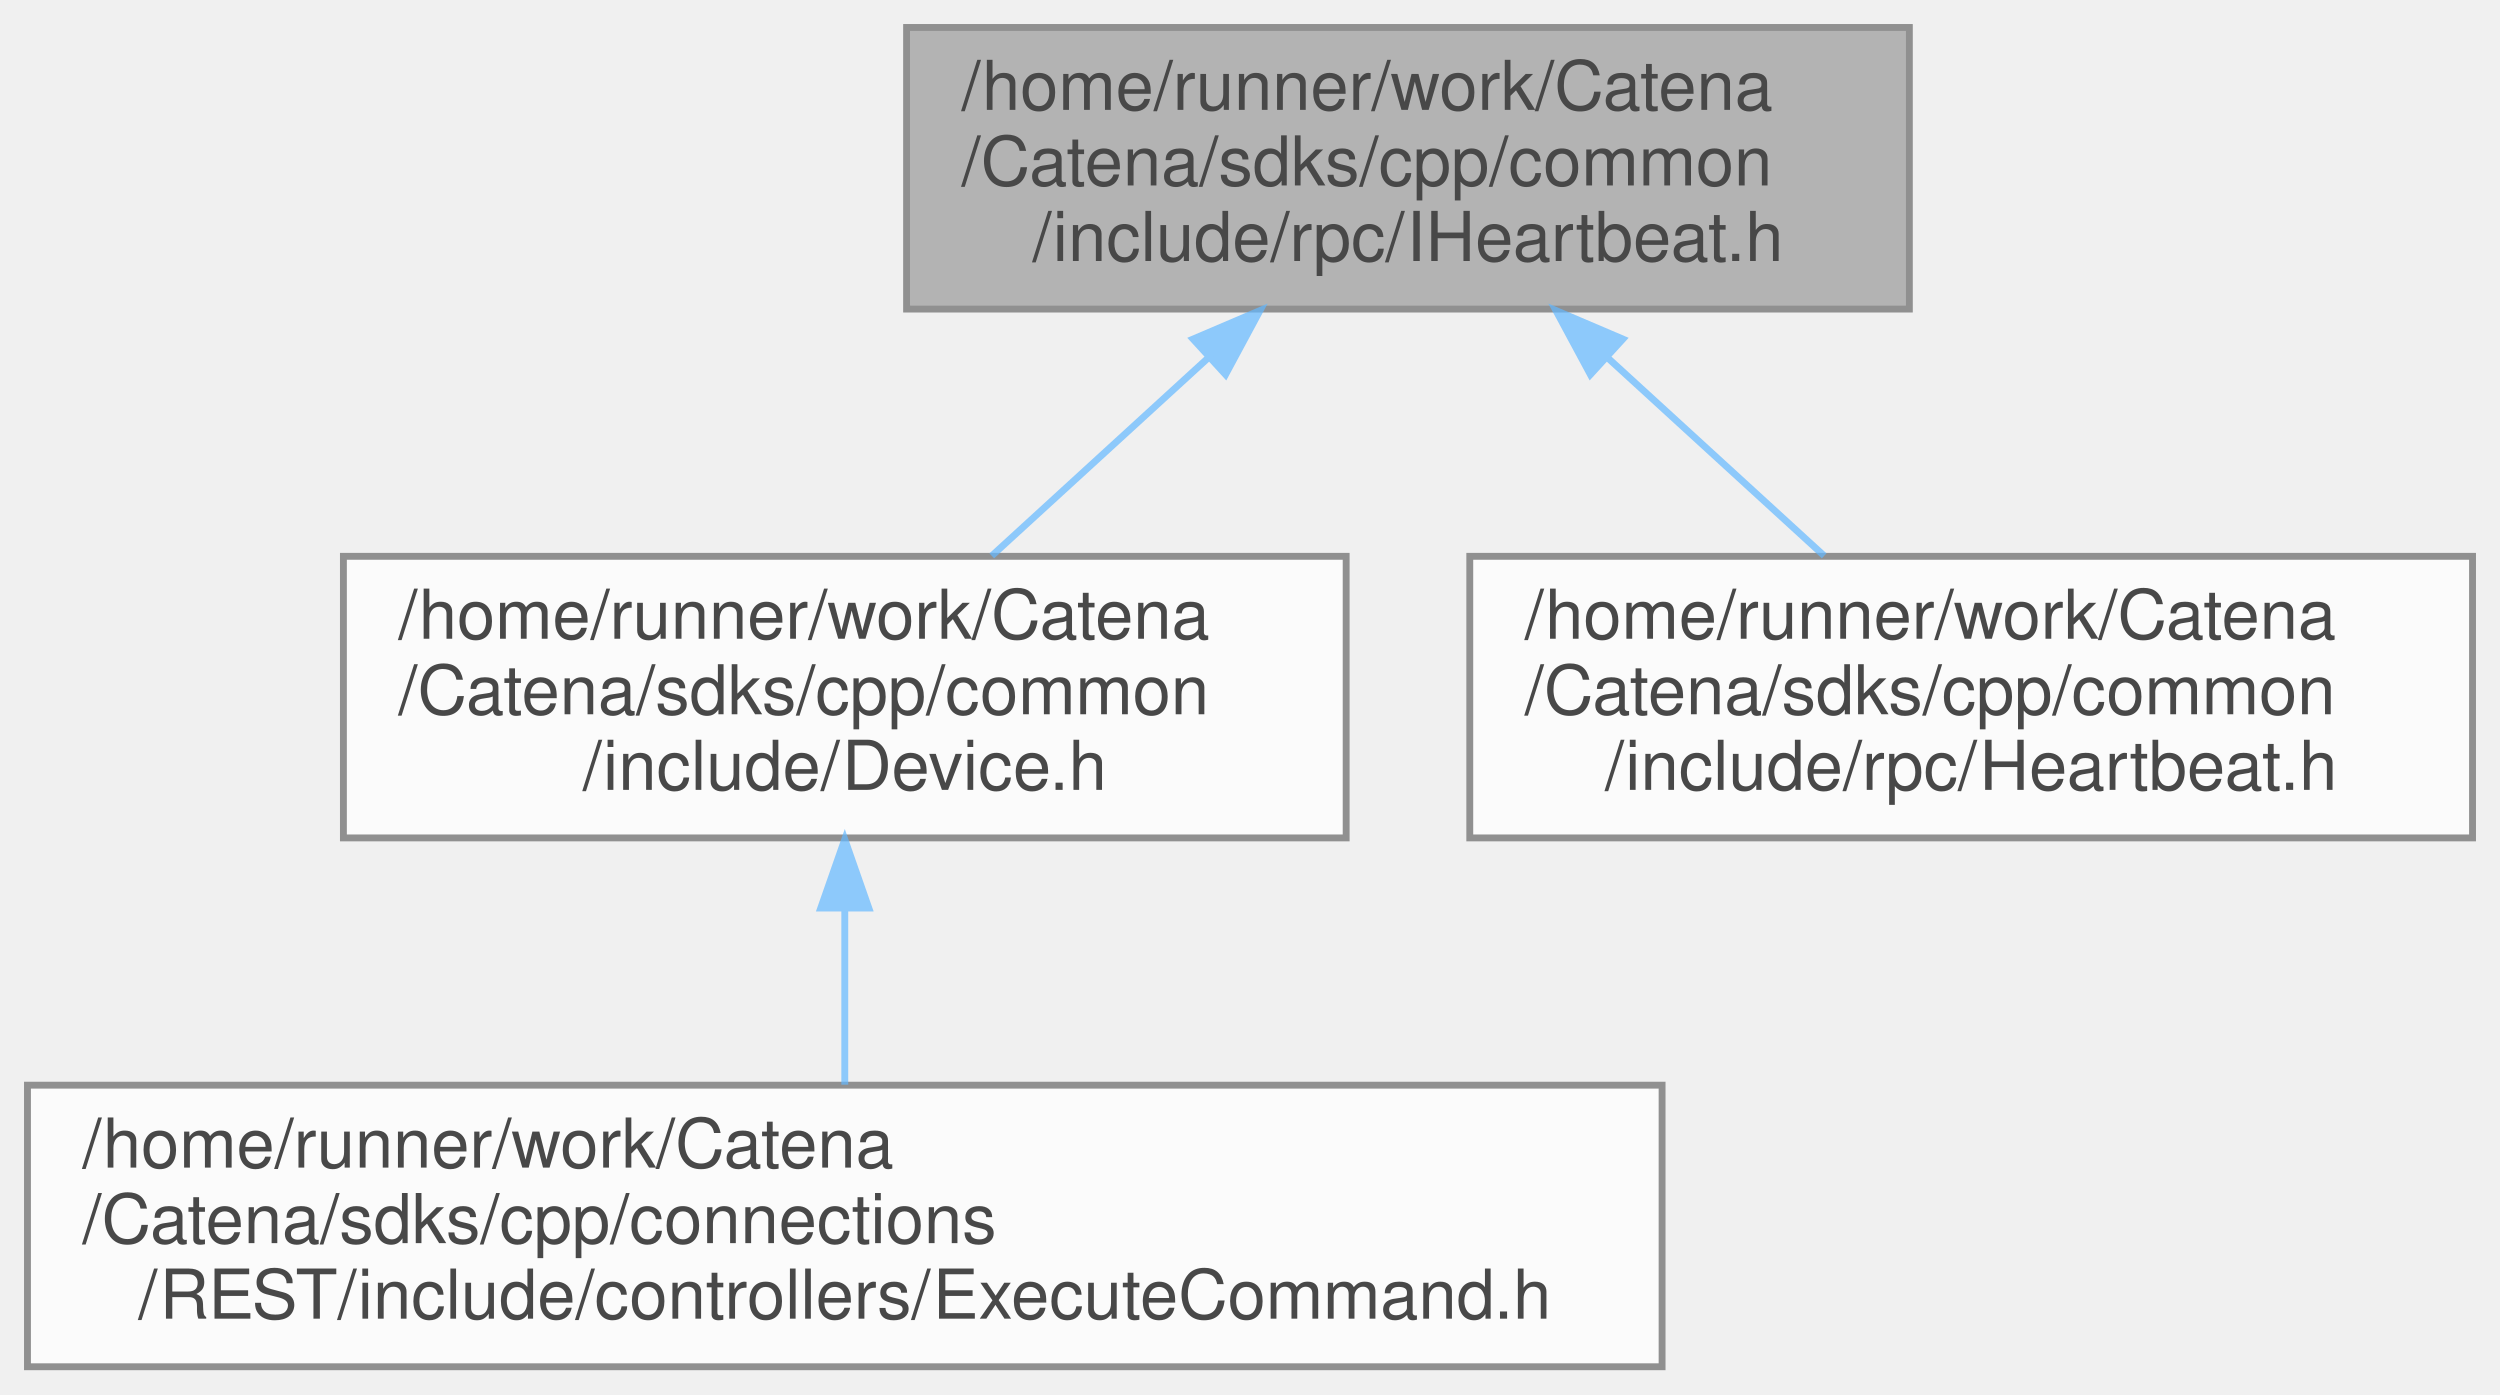
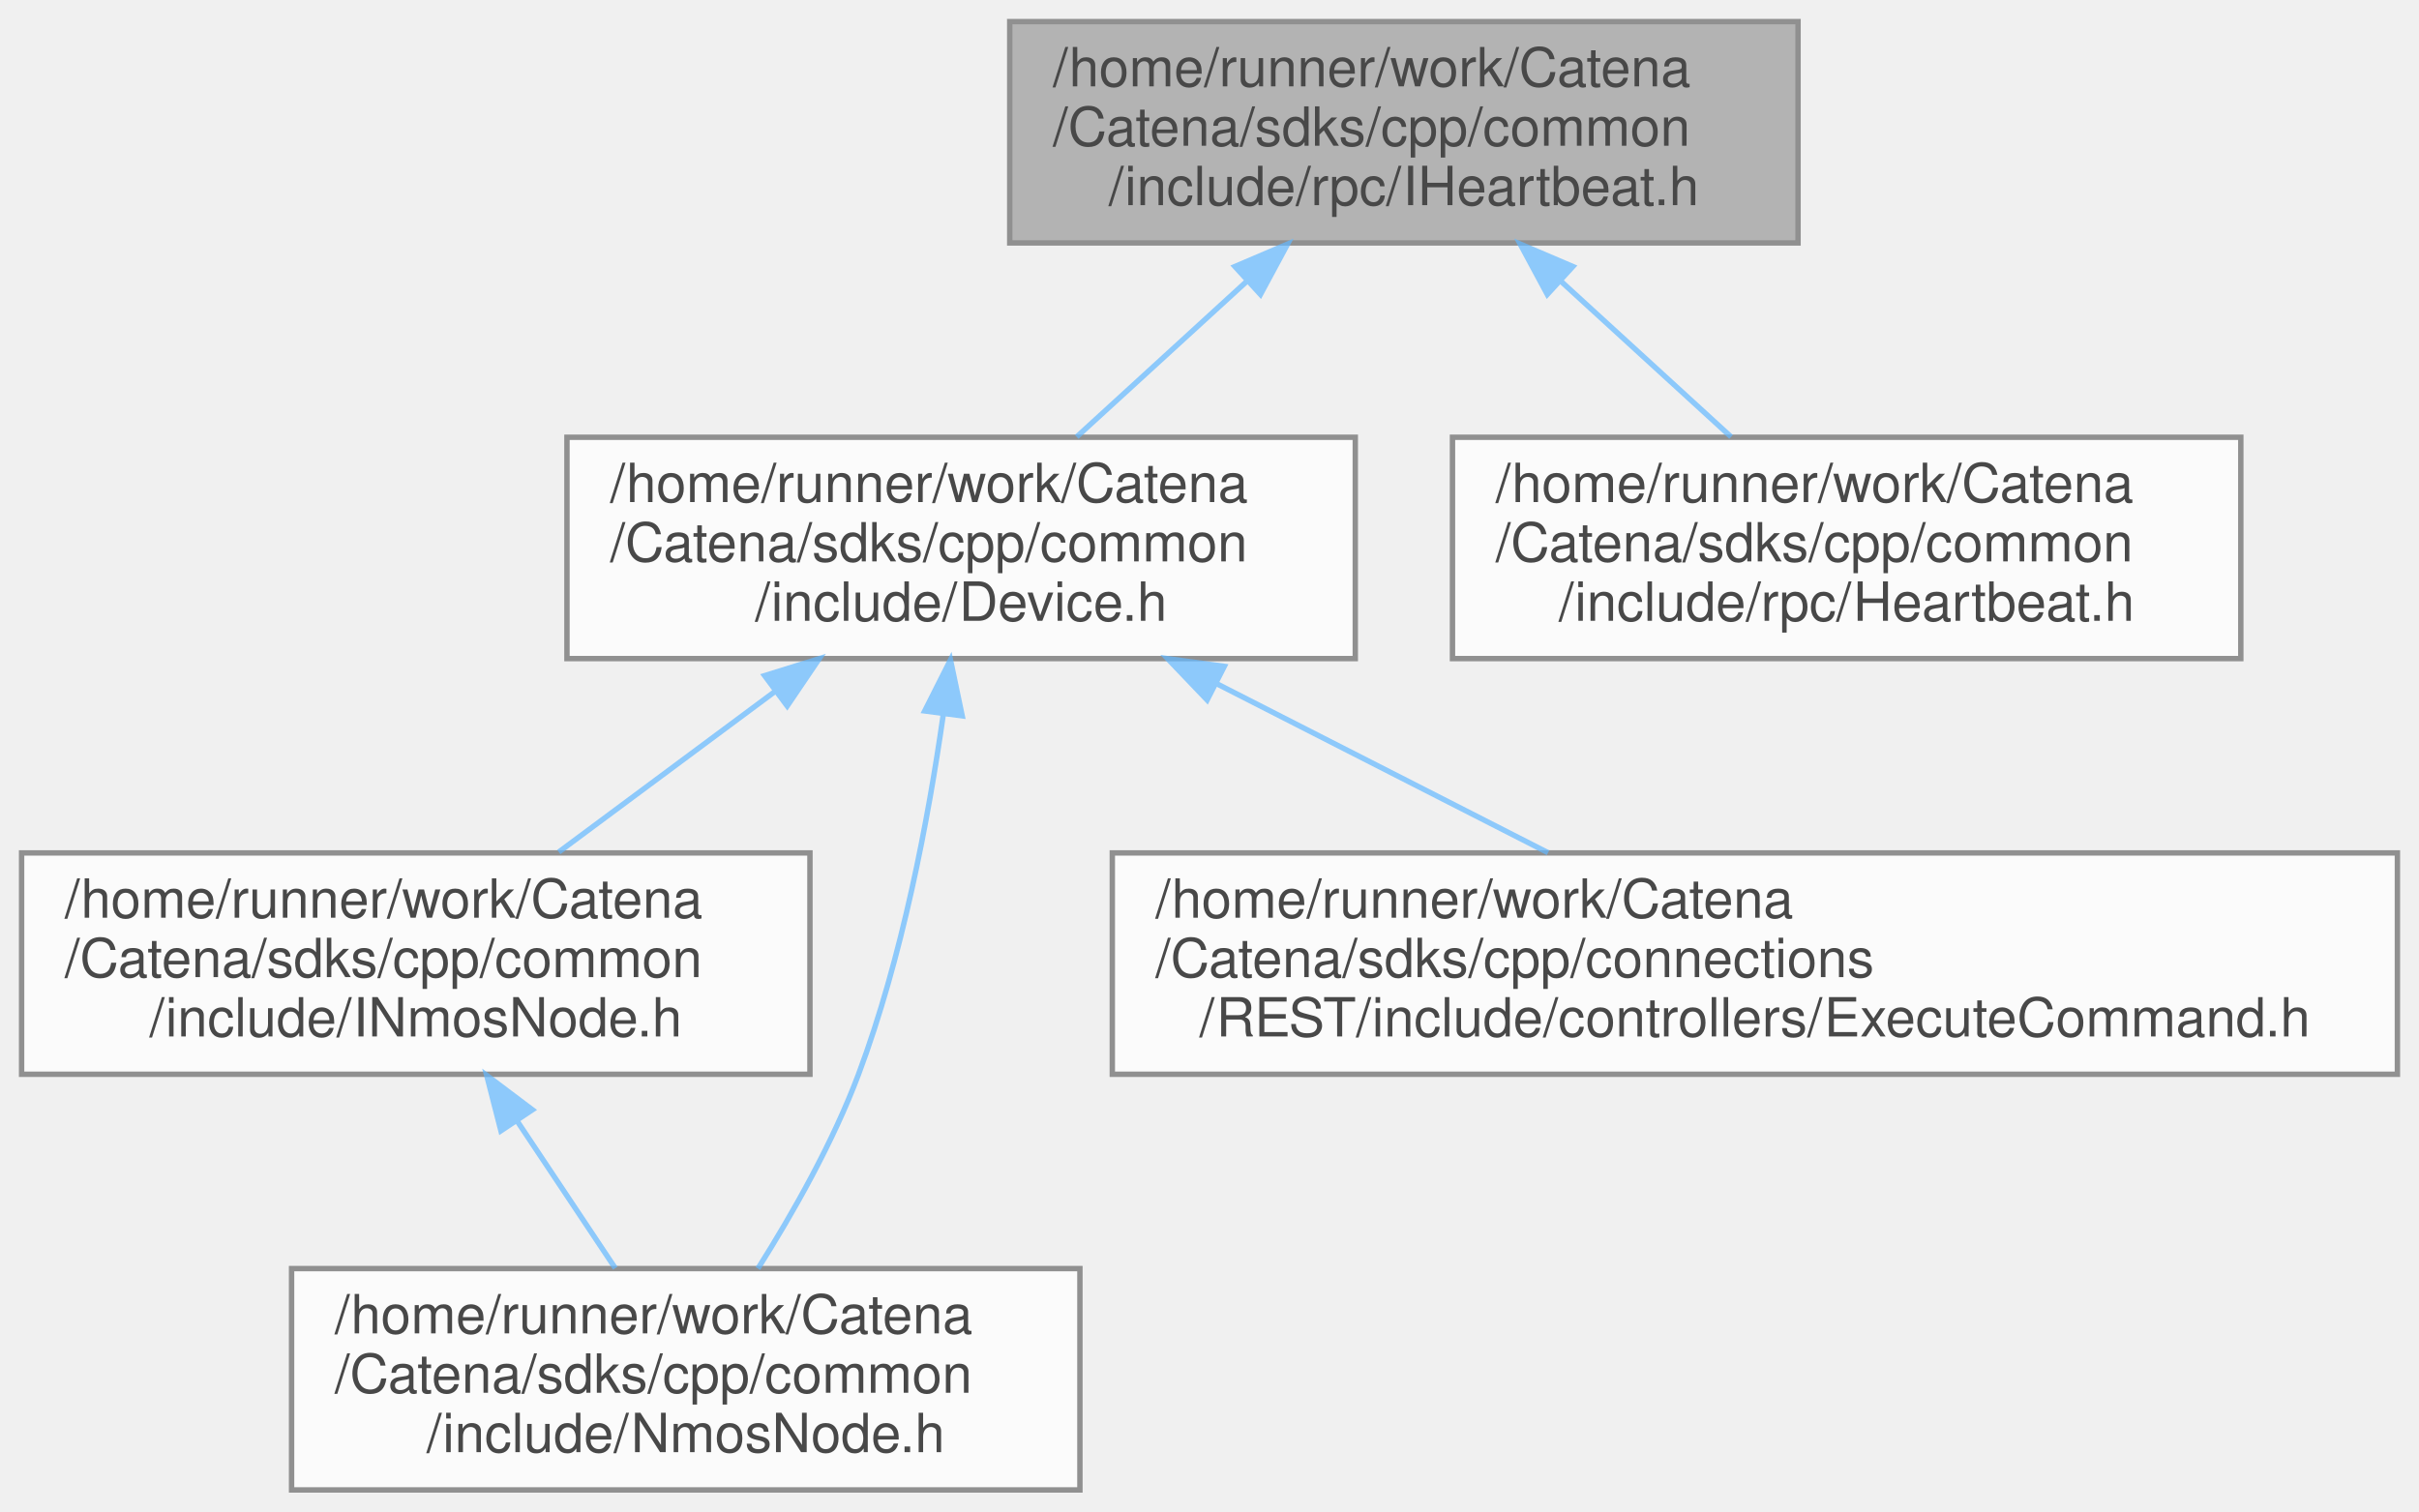
- <svg xmlns="http://www.w3.org/2000/svg" xmlns:xlink="http://www.w3.org/1999/xlink" width="364pt" height="203pt" viewBox="0.00 0.00 364.00 203.00">
+ <svg xmlns="http://www.w3.org/2000/svg" xmlns:xlink="http://www.w3.org/1999/xlink" width="448pt" height="280pt" viewBox="0.00 0.00 448.00 280.00">
  <svg id="main" version="1.1" xml:space="preserve">
    <style type="text/css">
.node, .edge {opacity: 0.7;}
.node.selected, .edge.selected {opacity: 1;}
.edge:hover path { stroke: red; }
.edge:hover polygon { stroke: red; fill: red; }
</style>
    <svg id="graph" class="graph">
-       <g id="graph0" class="graph" transform="scale(1 1) rotate(0) translate(4 199)">
+       <g id="graph0" class="graph" transform="scale(1 1) rotate(0) translate(4 276)">
        <g id="Node000001" class="node">
          <g id="a_Node000001">
            <a xlink:title="Implements a Heartbeat object.">
-               <polygon fill="#999999" stroke="#666666" points="274,-195 128,-195 128,-154 274,-154 274,-195" />
-               <text text-anchor="start" x="136" y="-183" font-family="Helvetica,sans-Serif" font-size="10.00">/home/runner/work/Catena</text>
-               <text text-anchor="start" x="136" y="-172" font-family="Helvetica,sans-Serif" font-size="10.00">/Catena/sdks/cpp/common</text>
-               <text text-anchor="middle" x="201" y="-161" font-family="Helvetica,sans-Serif" font-size="10.00">/include/rpc/IHeartbeat.h</text>
+               <polygon fill="#999999" stroke="#666666" points="329,-272 183,-272 183,-231 329,-231 329,-272" />
+               <text text-anchor="start" x="191" y="-260" font-family="Helvetica,sans-Serif" font-size="10.00">/home/runner/work/Catena</text>
+               <text text-anchor="start" x="191" y="-249" font-family="Helvetica,sans-Serif" font-size="10.00">/Catena/sdks/cpp/common</text>
+               <text text-anchor="middle" x="256" y="-238" font-family="Helvetica,sans-Serif" font-size="10.00">/include/rpc/IHeartbeat.h</text>
            </a>
          </g>
        </g>
        <g id="Node000002" class="node">
          <g id="a_Node000002">
            <a xlink:href="Device_8h.html" target="_top" xlink:title="Device class definition.">
-               <polygon fill="white" stroke="#666666" points="192,-118 46,-118 46,-77 192,-77 192,-118" />
-               <text text-anchor="start" x="54" y="-106" font-family="Helvetica,sans-Serif" font-size="10.00">/home/runner/work/Catena</text>
-               <text text-anchor="start" x="54" y="-95" font-family="Helvetica,sans-Serif" font-size="10.00">/Catena/sdks/cpp/common</text>
-               <text text-anchor="middle" x="119" y="-84" font-family="Helvetica,sans-Serif" font-size="10.00">/include/Device.h</text>
+               <polygon fill="white" stroke="#666666" points="247,-195 101,-195 101,-154 247,-154 247,-195" />
+               <text text-anchor="start" x="109" y="-183" font-family="Helvetica,sans-Serif" font-size="10.00">/home/runner/work/Catena</text>
+               <text text-anchor="start" x="109" y="-172" font-family="Helvetica,sans-Serif" font-size="10.00">/Catena/sdks/cpp/common</text>
+               <text text-anchor="middle" x="174" y="-161" font-family="Helvetica,sans-Serif" font-size="10.00">/include/Device.h</text>
            </a>
          </g>
        </g>
        <g id="edge1_Node000001_Node000002" class="edge">
          <g id="a_edge1_Node000001_Node000002">
            <a xlink:title=" ">
-               <path fill="none" stroke="#63b8ff" d="M171.8,-146.79C161.44,-137.32 149.99,-126.84 140.4,-118.07" />
-               <polygon fill="#63b8ff" stroke="#63b8ff" points="169.71,-149.63 179.46,-153.79 174.44,-144.46 169.71,-149.63" />
+               <path fill="none" stroke="#63b8ff" d="M226.8,-223.79C216.44,-214.32 204.99,-203.84 195.4,-195.07" />
+               <polygon fill="#63b8ff" stroke="#63b8ff" points="224.71,-226.63 234.46,-230.79 229.44,-221.46 224.71,-226.63" />
            </a>
          </g>
        </g>
-         <g id="Node000004" class="node">
-           <g id="a_Node000004">
+         <g id="Node000006" class="node">
+           <g id="a_Node000006">
            <a xlink:href="Heartbeat_8h_source.html" target="_top" xlink:title=" ">
-               <polygon fill="white" stroke="#666666" points="356,-118 210,-118 210,-77 356,-77 356,-118" />
-               <text text-anchor="start" x="218" y="-106" font-family="Helvetica,sans-Serif" font-size="10.00">/home/runner/work/Catena</text>
-               <text text-anchor="start" x="218" y="-95" font-family="Helvetica,sans-Serif" font-size="10.00">/Catena/sdks/cpp/common</text>
-               <text text-anchor="middle" x="283" y="-84" font-family="Helvetica,sans-Serif" font-size="10.00">/include/rpc/Heartbeat.h</text>
+               <polygon fill="white" stroke="#666666" points="411,-195 265,-195 265,-154 411,-154 411,-195" />
+               <text text-anchor="start" x="273" y="-183" font-family="Helvetica,sans-Serif" font-size="10.00">/home/runner/work/Catena</text>
+               <text text-anchor="start" x="273" y="-172" font-family="Helvetica,sans-Serif" font-size="10.00">/Catena/sdks/cpp/common</text>
+               <text text-anchor="middle" x="338" y="-161" font-family="Helvetica,sans-Serif" font-size="10.00">/include/rpc/Heartbeat.h</text>
            </a>
          </g>
        </g>
-         <g id="edge3_Node000001_Node000004" class="edge">
-           <g id="a_edge3_Node000001_Node000004">
+         <g id="edge6_Node000001_Node000006" class="edge">
+           <g id="a_edge6_Node000001_Node000006">
            <a xlink:title=" ">
-               <path fill="none" stroke="#63b8ff" d="M230.2,-146.79C240.56,-137.32 252.01,-126.84 261.6,-118.07" />
-               <polygon fill="#63b8ff" stroke="#63b8ff" points="227.56,-144.46 222.54,-153.79 232.29,-149.63 227.56,-144.46" />
+               <path fill="none" stroke="#63b8ff" d="M285.2,-223.79C295.56,-214.32 307.01,-203.84 316.6,-195.07" />
+               <polygon fill="#63b8ff" stroke="#63b8ff" points="282.56,-221.46 277.54,-230.79 287.29,-226.63 282.56,-221.46" />
            </a>
          </g>
        </g>
        <g id="Node000003" class="node">
          <g id="a_Node000003">
-             <a xlink:href="REST_2include_2controllers_2ExecuteCommand_8h.html" target="_top" xlink:title="Implements controller for the REST command endpoint.">
-               <polygon fill="white" stroke="#666666" points="238,-41 0,-41 0,0 238,0 238,-41" />
-               <text text-anchor="start" x="8" y="-29" font-family="Helvetica,sans-Serif" font-size="10.00">/home/runner/work/Catena</text>
-               <text text-anchor="start" x="8" y="-18" font-family="Helvetica,sans-Serif" font-size="10.00">/Catena/sdks/cpp/connections</text>
-               <text text-anchor="middle" x="119" y="-7" font-family="Helvetica,sans-Serif" font-size="10.00">/REST/include/controllers/ExecuteCommand.h</text>
+             <a xlink:href="INmosNode_8h_source.html" target="_top" xlink:title=" ">
+               <polygon fill="white" stroke="#666666" points="146,-118 0,-118 0,-77 146,-77 146,-118" />
+               <text text-anchor="start" x="8" y="-106" font-family="Helvetica,sans-Serif" font-size="10.00">/home/runner/work/Catena</text>
+               <text text-anchor="start" x="8" y="-95" font-family="Helvetica,sans-Serif" font-size="10.00">/Catena/sdks/cpp/common</text>
+               <text text-anchor="middle" x="73" y="-84" font-family="Helvetica,sans-Serif" font-size="10.00">/include/INmosNode.h</text>
            </a>
          </g>
        </g>
        <g id="edge2_Node000002_Node000003" class="edge">
          <g id="a_edge2_Node000002_Node000003">
            <a xlink:title=" ">
-               <path fill="none" stroke="#63b8ff" d="M119,-66.69C119,-58.08 119,-48.9 119,-41.07" />
-               <polygon fill="#63b8ff" stroke="#63b8ff" points="115.5,-66.79 119,-76.79 122.5,-66.79 115.5,-66.79" />
+               <path fill="none" stroke="#63b8ff" d="M139.41,-147.82C126.35,-138.11 111.7,-127.24 99.49,-118.17" />
+               <polygon fill="#63b8ff" stroke="#63b8ff" points="137.61,-150.84 147.73,-153.99 141.79,-145.22 137.61,-150.84" />
+             </a>
+           </g>
+         </g>
+         <g id="Node000004" class="node">
+           <g id="a_Node000004">
+             <a xlink:href="NmosNode_8h_source.html" target="_top" xlink:title=" ">
+               <polygon fill="white" stroke="#666666" points="196,-41 50,-41 50,0 196,0 196,-41" />
+               <text text-anchor="start" x="58" y="-29" font-family="Helvetica,sans-Serif" font-size="10.00">/home/runner/work/Catena</text>
+               <text text-anchor="start" x="58" y="-18" font-family="Helvetica,sans-Serif" font-size="10.00">/Catena/sdks/cpp/common</text>
+               <text text-anchor="middle" x="123" y="-7" font-family="Helvetica,sans-Serif" font-size="10.00">/include/NmosNode.h</text>
+             </a>
+           </g>
+         </g>
+         <g id="edge4_Node000002_Node000004" class="edge">
+           <g id="a_edge4_Node000002_Node000004">
+             <a xlink:title=" ">
+               <path fill="none" stroke="#63b8ff" d="M170.7,-143.67C167.93,-124.24 163.09,-98.58 155,-77 150.28,-64.4 142.87,-51.31 136.37,-41.01" />
+               <polygon fill="#63b8ff" stroke="#63b8ff" points="167.26,-144.3 172.03,-153.76 174.2,-143.39 167.26,-144.3" />
+             </a>
+           </g>
+         </g>
+         <g id="Node000005" class="node">
+           <g id="a_Node000005">
+             <a xlink:href="REST_2include_2controllers_2ExecuteCommand_8h.html" target="_top" xlink:title="Implements controller for the REST command endpoint.">
+               <polygon fill="white" stroke="#666666" points="440,-118 202,-118 202,-77 440,-77 440,-118" />
+               <text text-anchor="start" x="210" y="-106" font-family="Helvetica,sans-Serif" font-size="10.00">/home/runner/work/Catena</text>
+               <text text-anchor="start" x="210" y="-95" font-family="Helvetica,sans-Serif" font-size="10.00">/Catena/sdks/cpp/connections</text>
+               <text text-anchor="middle" x="321" y="-84" font-family="Helvetica,sans-Serif" font-size="10.00">/REST/include/controllers/ExecuteCommand.h</text>
+             </a>
+           </g>
+         </g>
+         <g id="edge5_Node000002_Node000005" class="edge">
+           <g id="a_edge5_Node000002_Node000005">
+             <a xlink:title=" ">
+               <path fill="none" stroke="#63b8ff" d="M221.41,-149.31C241.23,-139.2 263.96,-127.6 282.7,-118.04" />
+               <polygon fill="#63b8ff" stroke="#63b8ff" points="219.56,-146.33 212.24,-153.99 222.74,-152.56 219.56,-146.33" />
+             </a>
+           </g>
+         </g>
+         <g id="edge3_Node000003_Node000004" class="edge">
+           <g id="a_edge3_Node000003_Node000004">
+             <a xlink:title=" ">
+               <path fill="none" stroke="#63b8ff" d="M91.74,-68.39C97.8,-59.3 104.39,-49.41 109.95,-41.07" />
+               <polygon fill="#63b8ff" stroke="#63b8ff" points="88.77,-66.53 86.14,-76.79 94.6,-70.42 88.77,-66.53" />
            </a>
          </g>
        </g>
      </g>
    </svg>
  </svg>
  <style type="text/css">

[data-mouse-over-selected='false'] { opacity: 0.7; }
[data-mouse-over-selected='true']  { opacity: 1.0; }

</style>
</svg>
